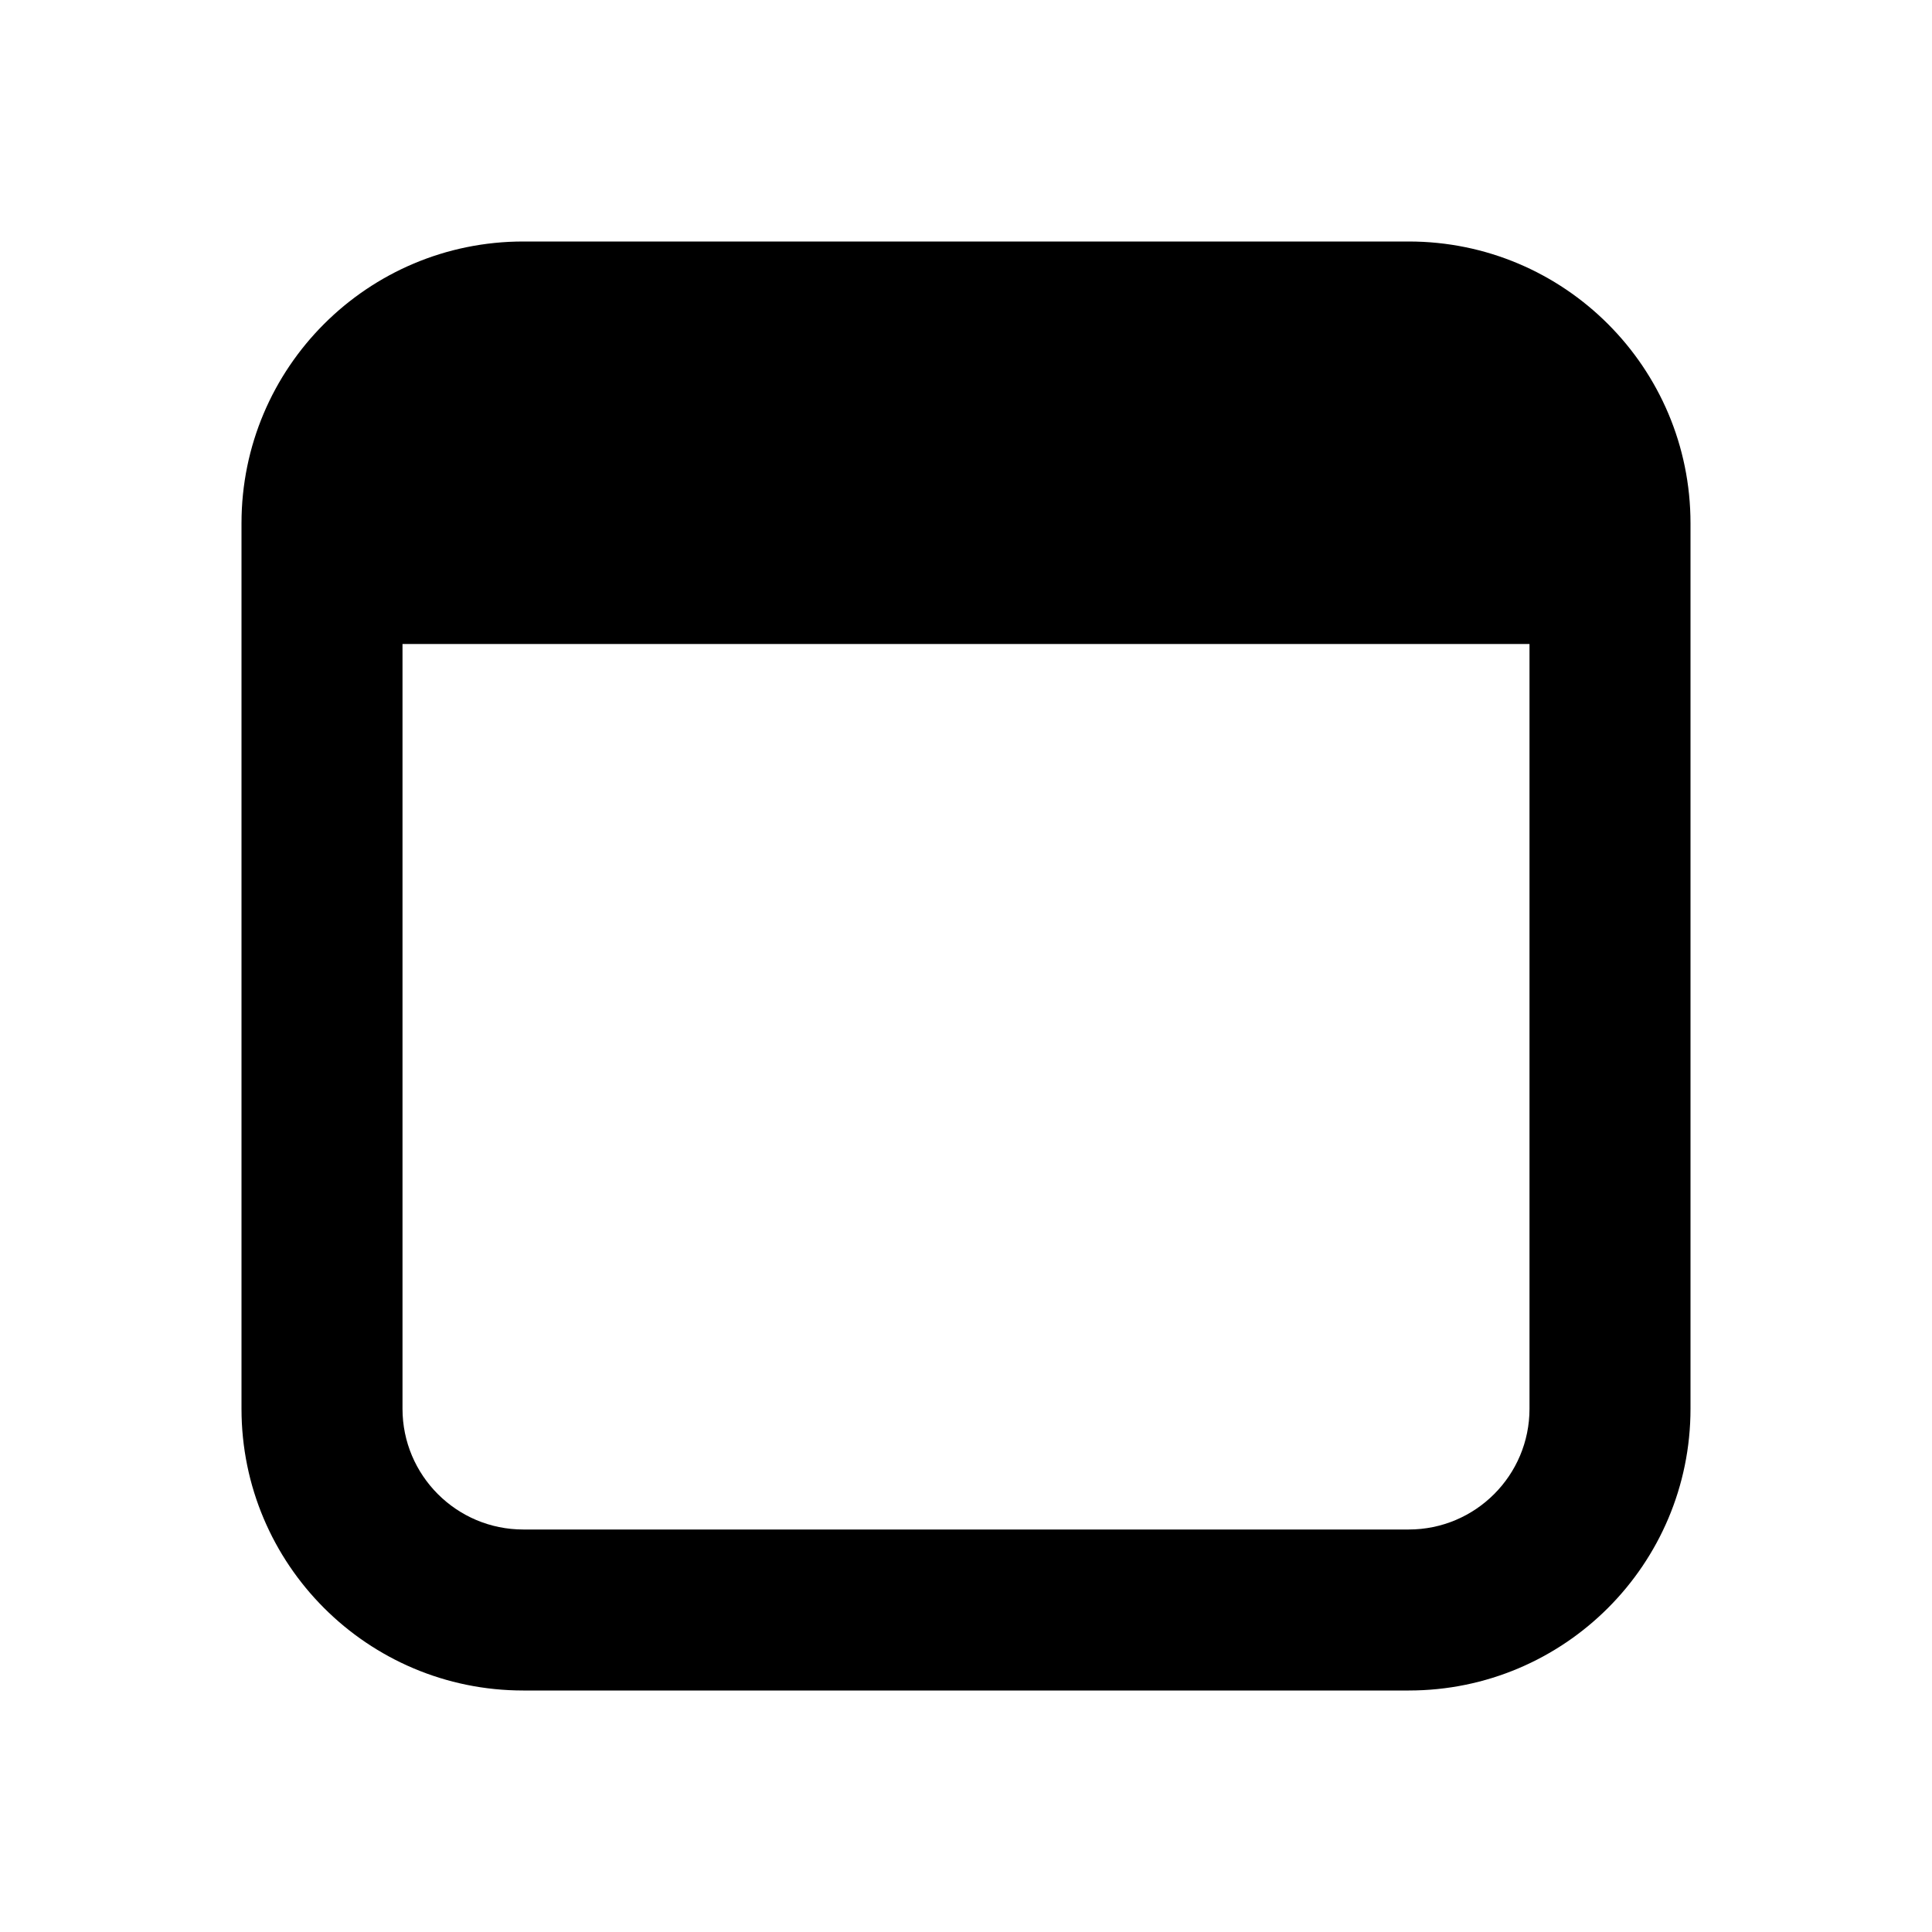
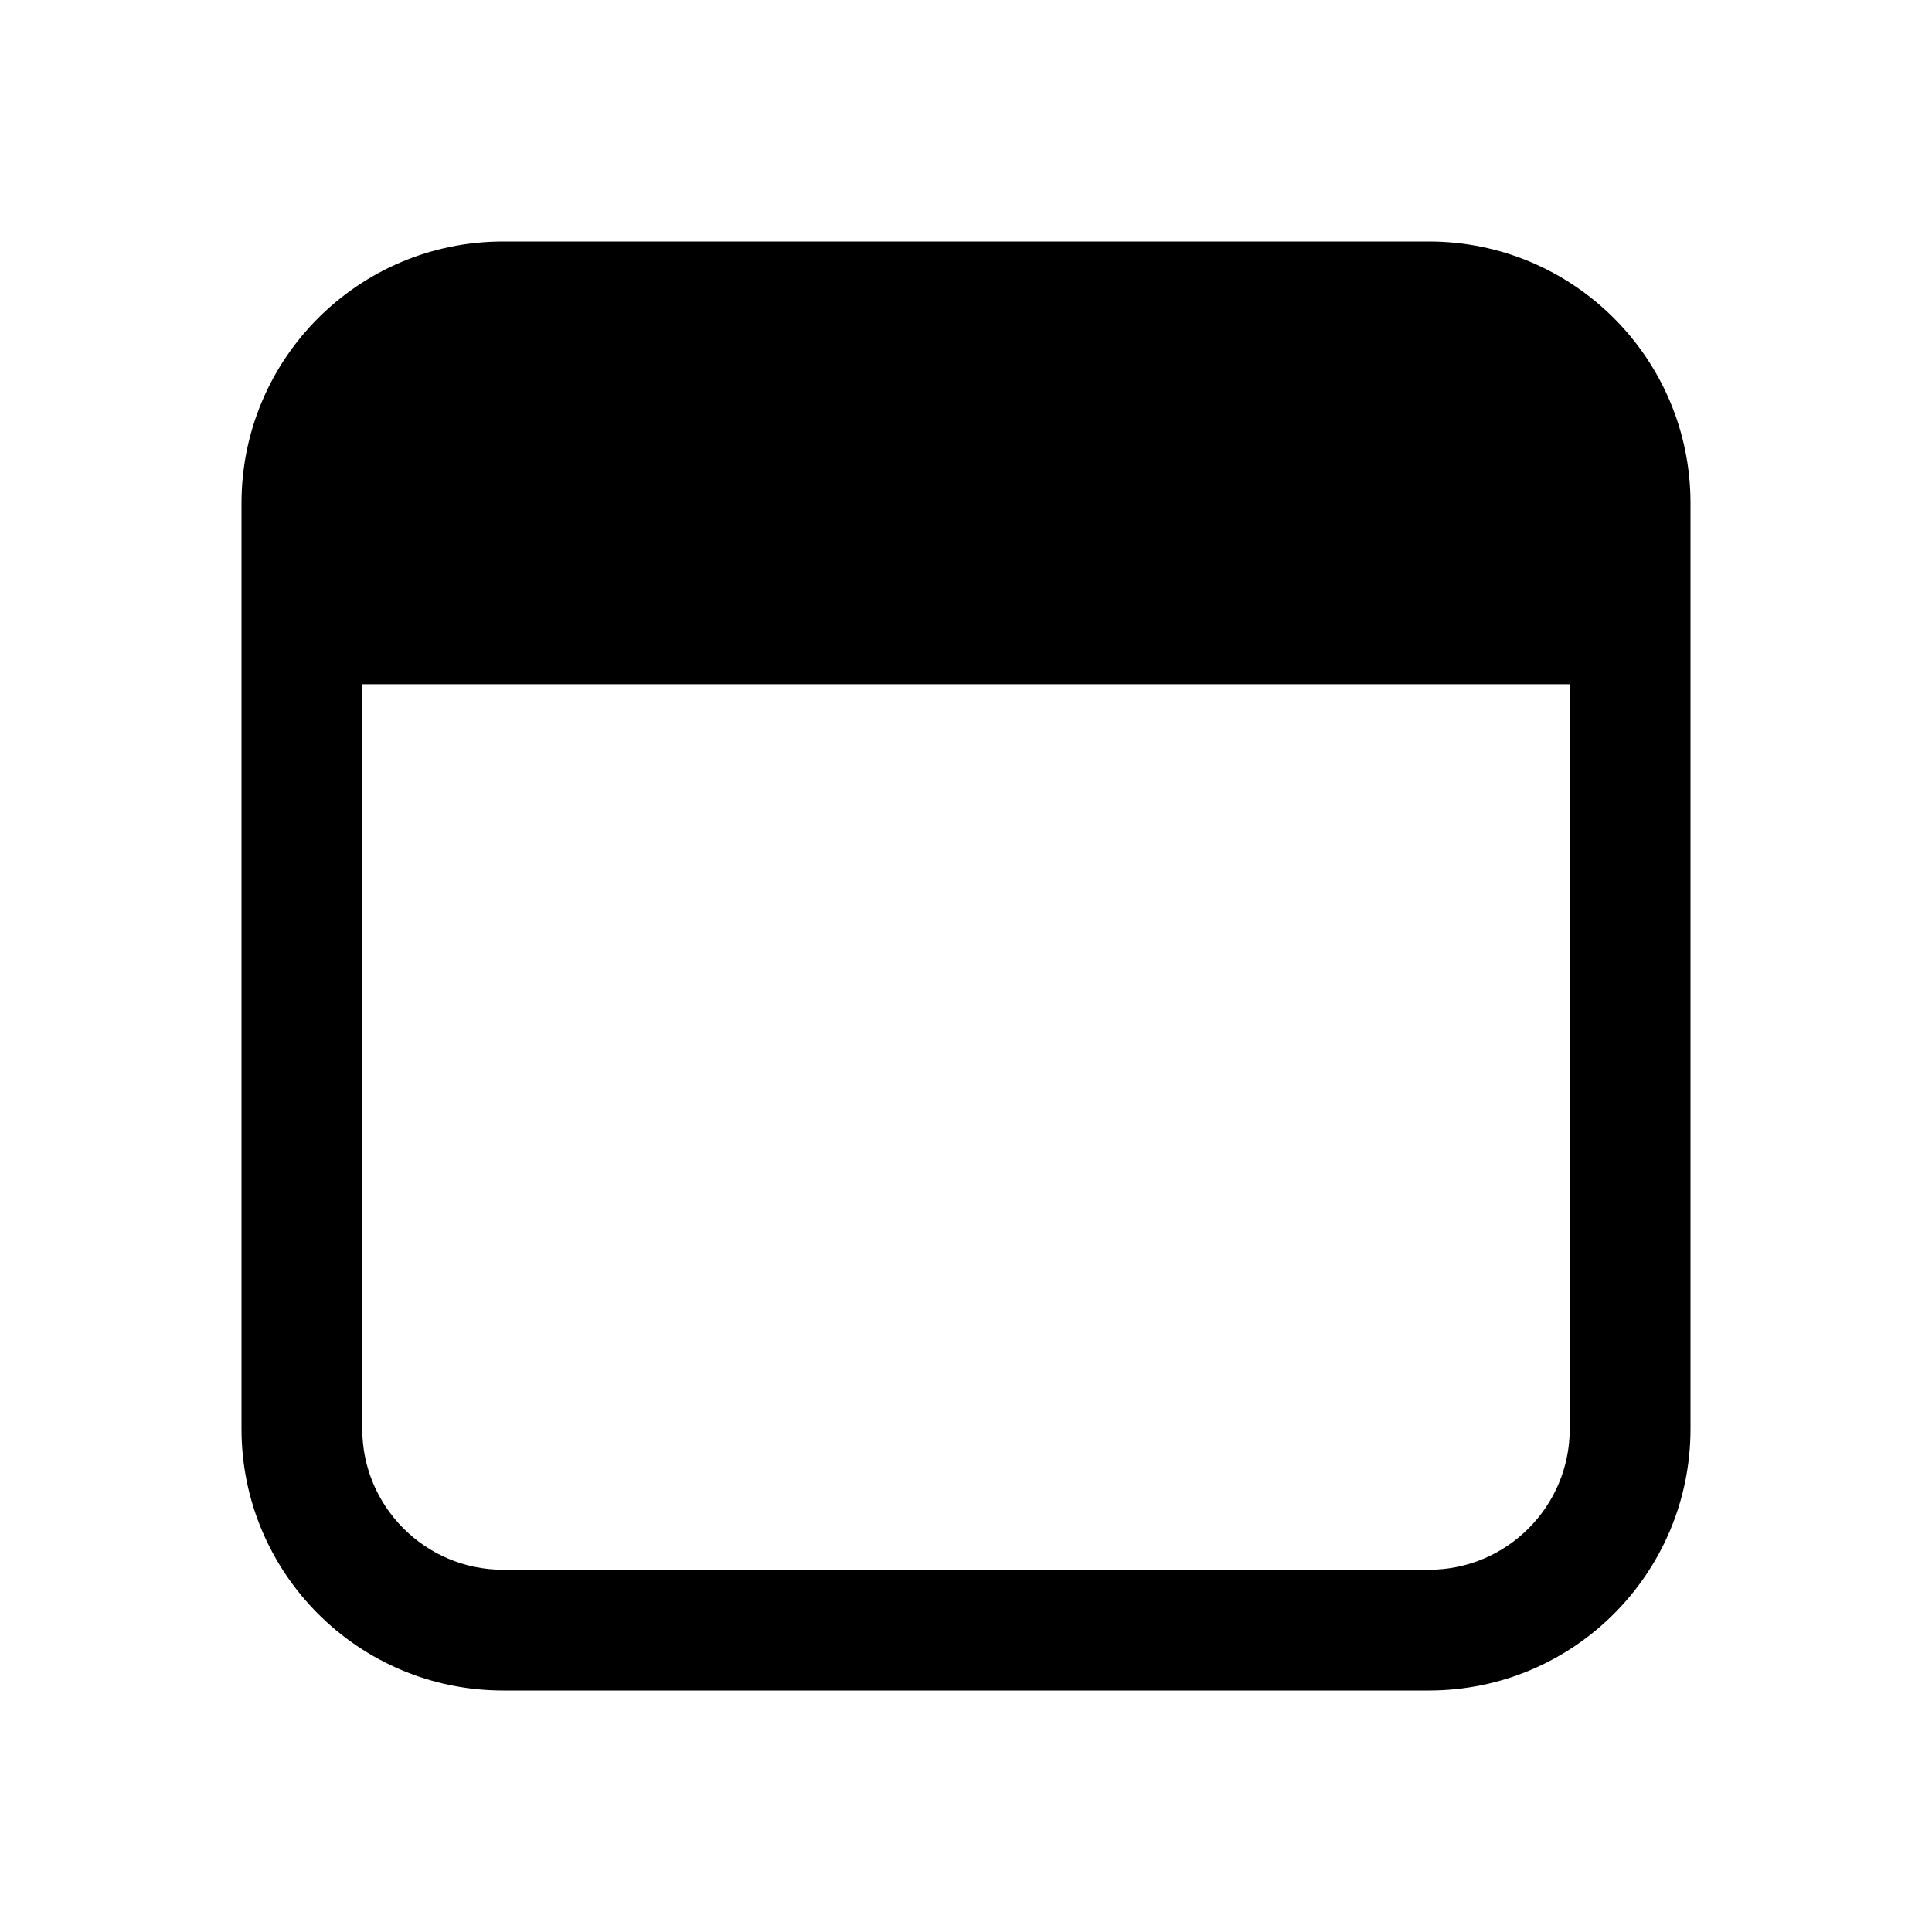
<svg xmlns="http://www.w3.org/2000/svg" viewBox="0 0 24 24" fill="none">
-   <path d="M6.5 3C4.567 3 3 4.567 3 6.5V17.5C3 19.433 4.567 21 6.5 21H17.5C19.433 21 21 19.433 21 17.5V6.5C21 4.567 19.433 3 17.5 3H6.5ZM5 8H19V17.5C19 18.328 18.328 19 17.5 19H6.5C5.672 19 5 18.328 5 17.5V8Z" fill="currentColor" />
+   <path d="M3 6.25C3 4.455 4.455 3 6.25 3H17.75C19.545 3 21 4.455 21 6.25V17.75C21 19.545 19.545 21 17.75 21H6.25C4.455 21 3 19.545 3 17.75V6.25ZM4.5 17.75C4.5 18.716 5.284 19.5 6.25 19.5H17.75C18.716 19.5 19.5 18.716 19.5 17.75V8.5H4.5V17.75Z" fill="currentColor" />
</svg>
